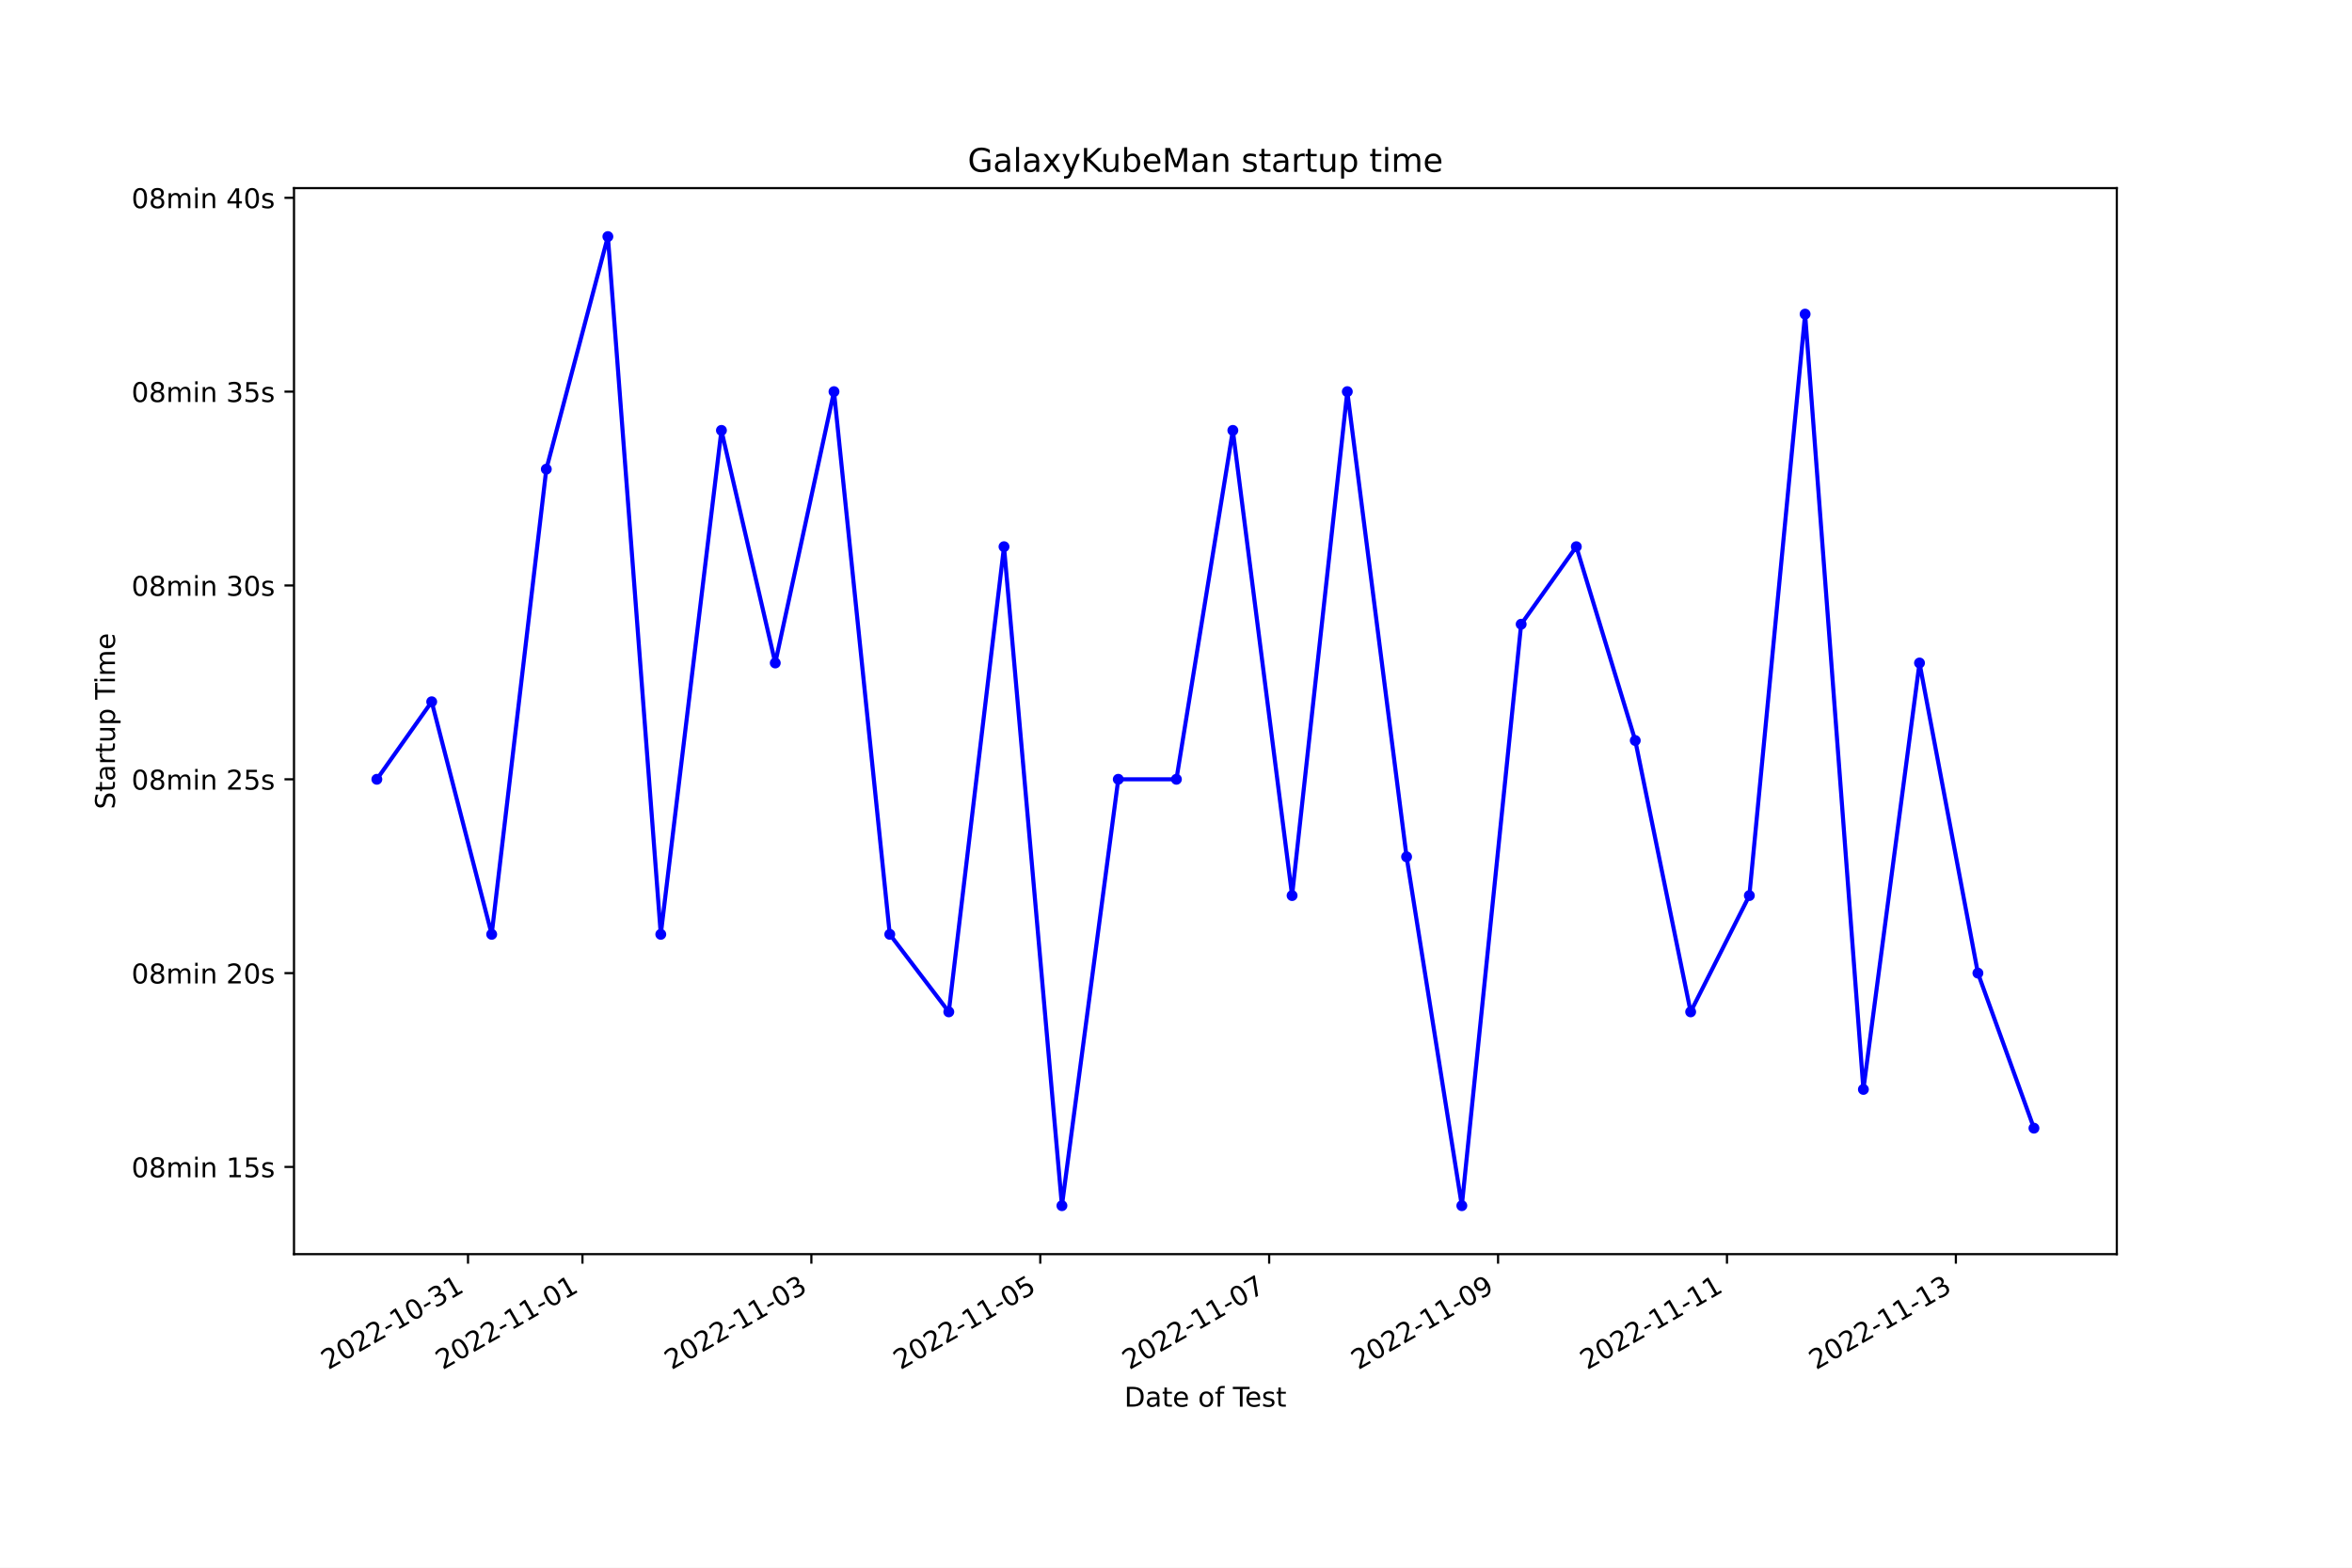
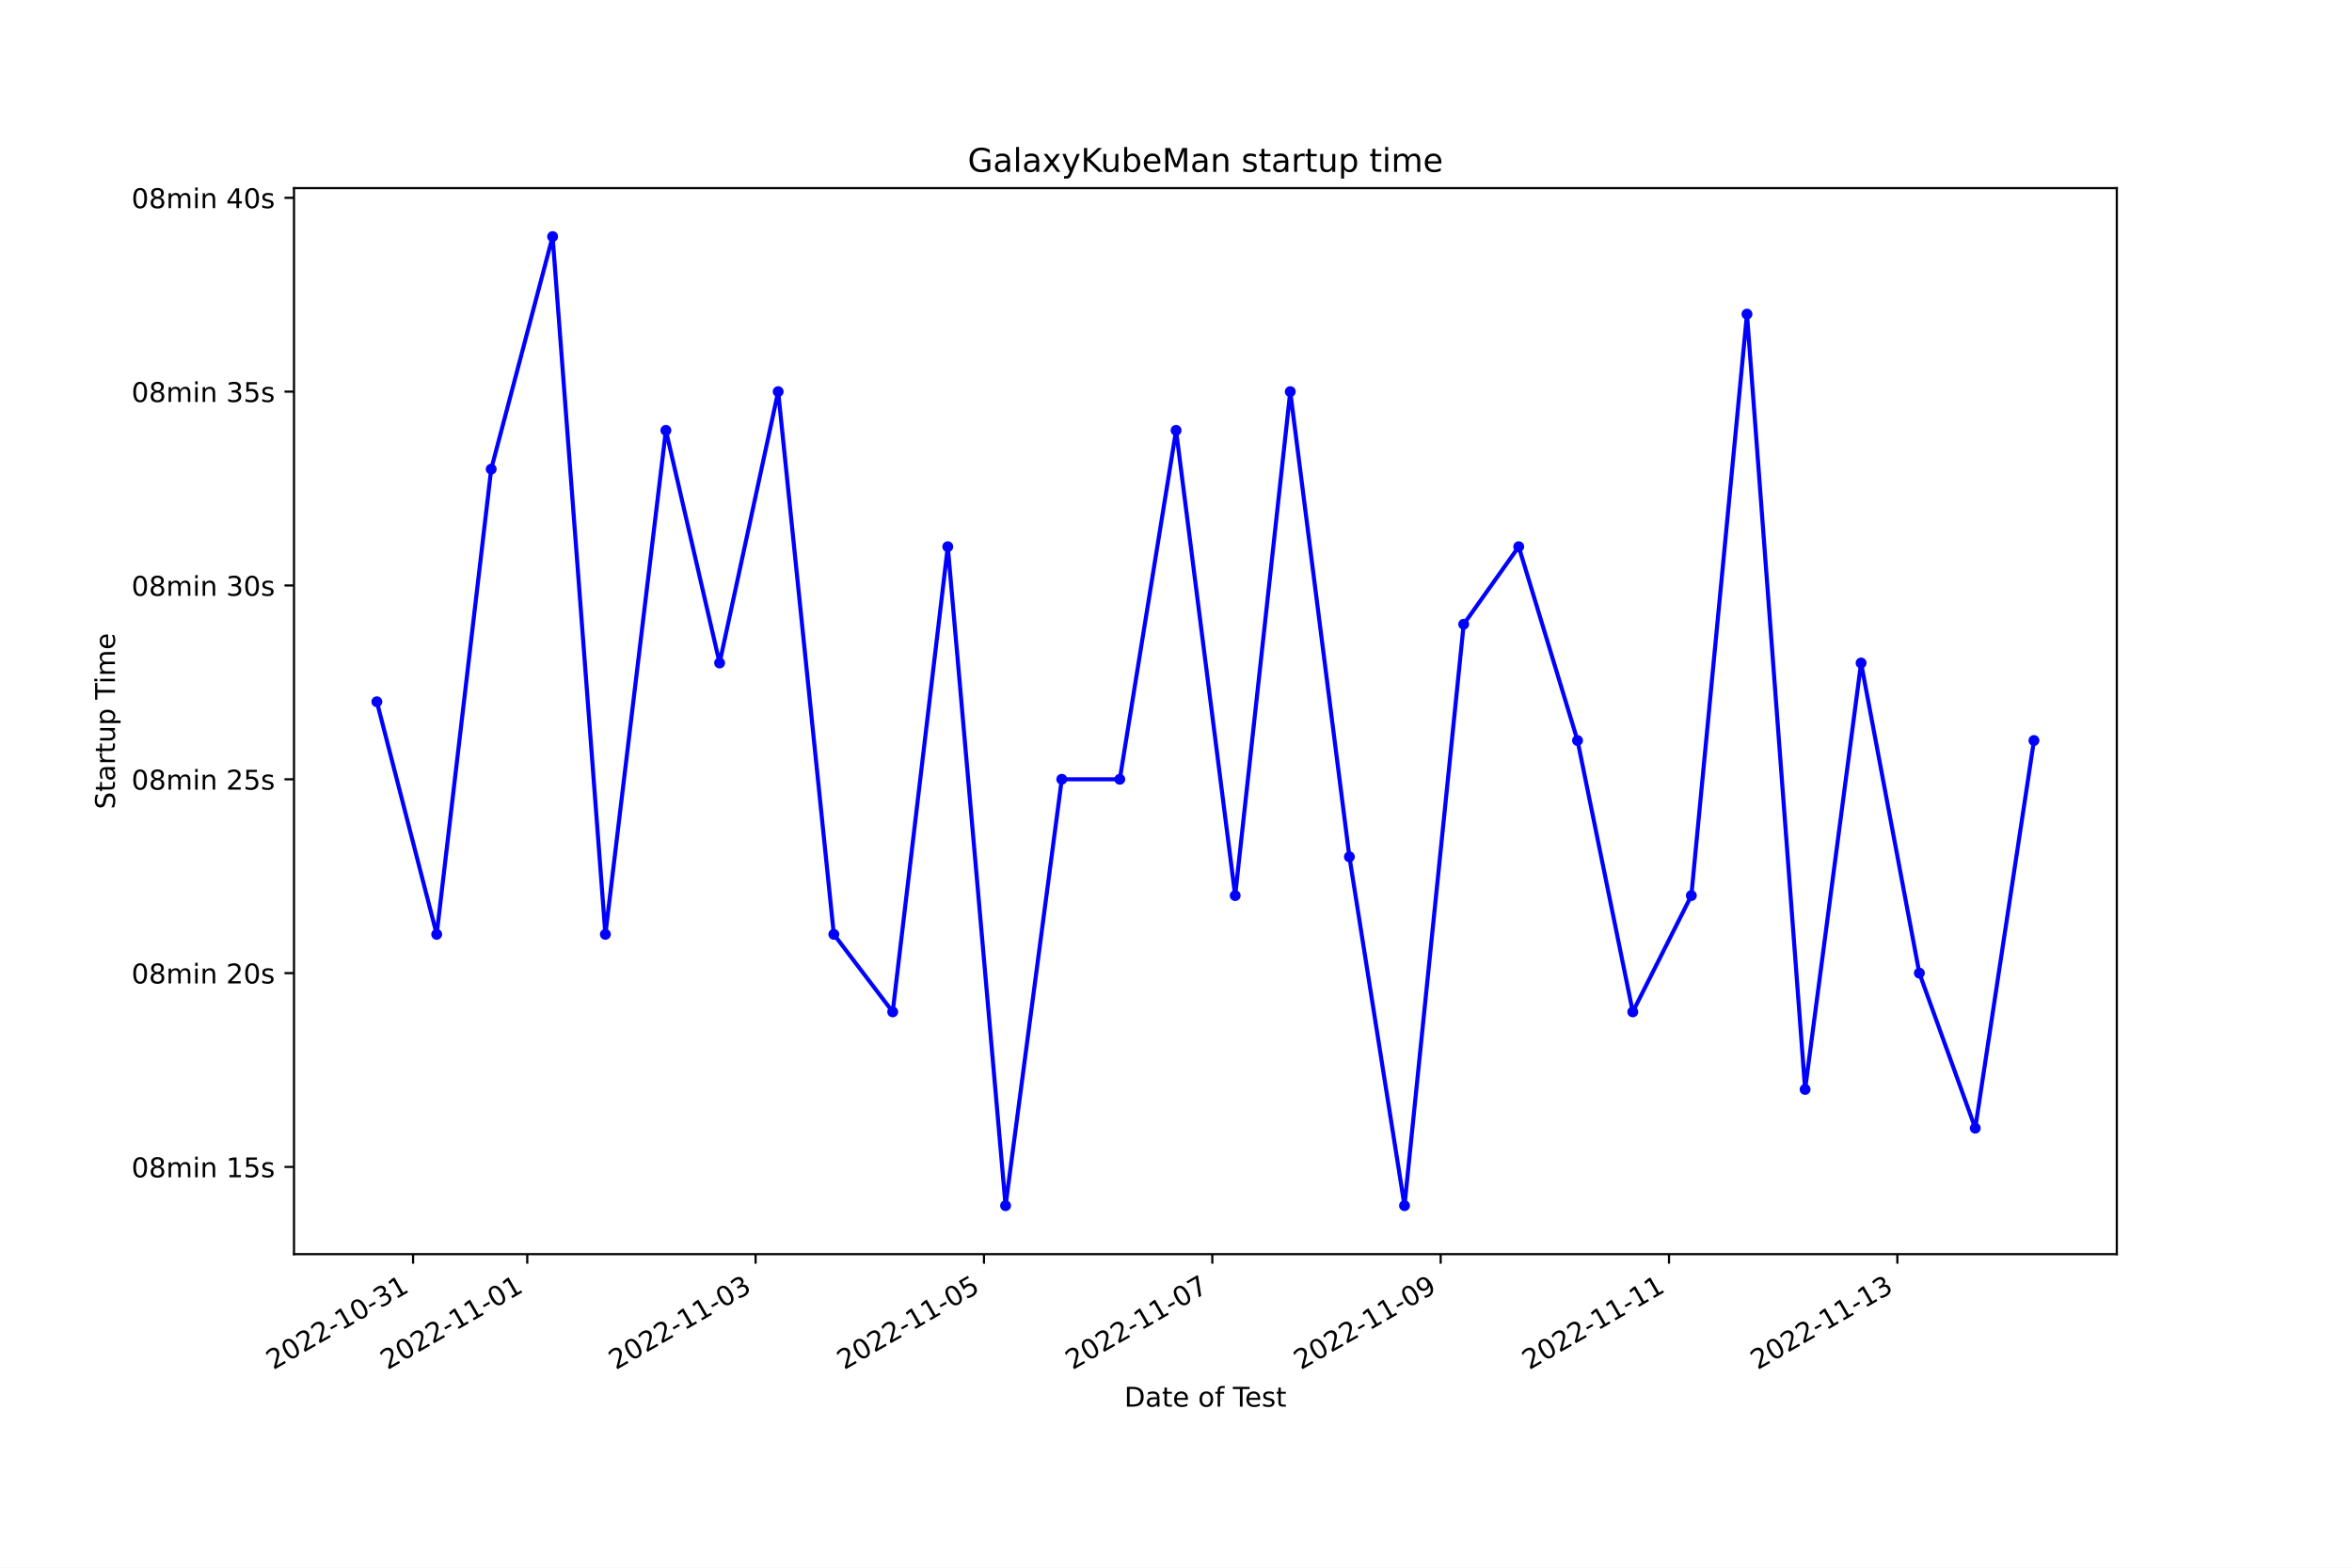
<svg xmlns="http://www.w3.org/2000/svg" xmlns:xlink="http://www.w3.org/1999/xlink" width="864pt" height="576pt" viewBox="0 0 864 576" version="1.1">
  <defs>
    <style type="text/css">*{stroke-linejoin: round; stroke-linecap: butt}</style>
  </defs>
  <g id="figure_1">
    <g id="patch_1">
      <path d="M 0 576  L 864 576  L 864 0  L 0 0  z " style="fill: #ffffff" />
    </g>
    <g id="axes_1">
      <g id="patch_2">
        <path d="M 108 460.8  L 777.6 460.8  L 777.6 69.12  L 108 69.12  z " style="fill: #ffffff" />
      </g>
      <g id="matplotlib.axis_1">
        <g id="xtick_1">
          <g id="line2d_1">
            <defs>
-               <path id="m5d633507ba" d="M 0 0  L 0 3.5  " style="stroke: #000000; stroke-width: 0.8" />
+               <path id="m8cae332df6" d="M 0 0  L 0 3.5  " style="stroke: #000000; stroke-width: 0.8" />
            </defs>
            <g>
-               <use xlink:href="#m5d633507ba" x="171.924" y="460.8" style="stroke: #000000; stroke-width: 0.8" />
+               <use xlink:href="#m8cae332df6" x="151.744" y="460.8" style="stroke: #000000; stroke-width: 0.8" />
            </g>
          </g>
          <g id="text_1">
-             <g transform="translate(120.5548 503.4383) rotate(-30) scale(0.1 -0.1)">
+             <g transform="translate(100.3743 503.4383) rotate(-30) scale(0.1 -0.1)">
              <defs>
                <path id="DejaVuSans-32" d="M 1228 531  L 3431 531  L 3431 0  L 469 0  L 469 531  Q 828 903 1448 1529  Q 2069 2156 2228 2338  Q 2531 2678 2651 2914  Q 2772 3150 2772 3378  Q 2772 3750 2511 3984  Q 2250 4219 1831 4219  Q 1534 4219 1204 4116  Q 875 4013 500 3803  L 500 4441  Q 881 4594 1212 4672  Q 1544 4750 1819 4750  Q 2544 4750 2975 4387  Q 3406 4025 3406 3419  Q 3406 3131 3298 2873  Q 3191 2616 2906 2266  Q 2828 2175 2409 1742  Q 1991 1309 1228 531  z " transform="scale(0.015625)" />
                <path id="DejaVuSans-30" d="M 2034 4250  Q 1547 4250 1301 3770  Q 1056 3291 1056 2328  Q 1056 1369 1301 889  Q 1547 409 2034 409  Q 2525 409 2770 889  Q 3016 1369 3016 2328  Q 3016 3291 2770 3770  Q 2525 4250 2034 4250  z M 2034 4750  Q 2819 4750 3233 4129  Q 3647 3509 3647 2328  Q 3647 1150 3233 529  Q 2819 -91 2034 -91  Q 1250 -91 836 529  Q 422 1150 422 2328  Q 422 3509 836 4129  Q 1250 4750 2034 4750  z " transform="scale(0.015625)" />
                <path id="DejaVuSans-2d" d="M 313 2009  L 1997 2009  L 1997 1497  L 313 1497  L 313 2009  z " transform="scale(0.015625)" />
                <path id="DejaVuSans-31" d="M 794 531  L 1825 531  L 1825 4091  L 703 3866  L 703 4441  L 1819 4666  L 2450 4666  L 2450 531  L 3481 531  L 3481 0  L 794 0  L 794 531  z " transform="scale(0.015625)" />
                <path id="DejaVuSans-33" d="M 2597 2516  Q 3050 2419 3304 2112  Q 3559 1806 3559 1356  Q 3559 666 3084 287  Q 2609 -91 1734 -91  Q 1441 -91 1130 -33  Q 819 25 488 141  L 488 750  Q 750 597 1062 519  Q 1375 441 1716 441  Q 2309 441 2620 675  Q 2931 909 2931 1356  Q 2931 1769 2642 2001  Q 2353 2234 1838 2234  L 1294 2234  L 1294 2753  L 1863 2753  Q 2328 2753 2575 2939  Q 2822 3125 2822 3475  Q 2822 3834 2567 4026  Q 2313 4219 1838 4219  Q 1578 4219 1281 4162  Q 984 4106 628 3988  L 628 4550  Q 988 4650 1302 4700  Q 1616 4750 1894 4750  Q 2613 4750 3031 4423  Q 3450 4097 3450 3541  Q 3450 3153 3228 2886  Q 3006 2619 2597 2516  z " transform="scale(0.015625)" />
              </defs>
              <use xlink:href="#DejaVuSans-32" />
              <use xlink:href="#DejaVuSans-30" x="63.623" />
              <use xlink:href="#DejaVuSans-32" x="127.246" />
              <use xlink:href="#DejaVuSans-32" x="190.869" />
              <use xlink:href="#DejaVuSans-2d" x="254.492" />
              <use xlink:href="#DejaVuSans-31" x="290.576" />
              <use xlink:href="#DejaVuSans-30" x="354.199" />
              <use xlink:href="#DejaVuSans-2d" x="417.822" />
              <use xlink:href="#DejaVuSans-33" x="453.906" />
              <use xlink:href="#DejaVuSans-31" x="517.529" />
            </g>
          </g>
        </g>
        <g id="xtick_2">
          <g id="line2d_2">
            <g>
-               <use xlink:href="#m5d633507ba" x="213.967" y="460.8" style="stroke: #000000; stroke-width: 0.8" />
+               <use xlink:href="#m8cae332df6" x="193.686" y="460.8" style="stroke: #000000; stroke-width: 0.8" />
            </g>
          </g>
          <g id="text_2">
-             <g transform="translate(162.5977 503.4383) rotate(-30) scale(0.1 -0.1)">
+             <g transform="translate(142.3164 503.4383) rotate(-30) scale(0.1 -0.1)">
              <use xlink:href="#DejaVuSans-32" />
              <use xlink:href="#DejaVuSans-30" x="63.623" />
              <use xlink:href="#DejaVuSans-32" x="127.246" />
              <use xlink:href="#DejaVuSans-32" x="190.869" />
              <use xlink:href="#DejaVuSans-2d" x="254.492" />
              <use xlink:href="#DejaVuSans-31" x="290.576" />
              <use xlink:href="#DejaVuSans-31" x="354.199" />
              <use xlink:href="#DejaVuSans-2d" x="417.822" />
              <use xlink:href="#DejaVuSans-30" x="453.906" />
              <use xlink:href="#DejaVuSans-31" x="517.529" />
            </g>
          </g>
        </g>
        <g id="xtick_3">
          <g id="line2d_3">
            <g>
-               <use xlink:href="#m5d633507ba" x="298.053" y="460.8" style="stroke: #000000; stroke-width: 0.8" />
+               <use xlink:href="#m8cae332df6" x="277.57" y="460.8" style="stroke: #000000; stroke-width: 0.8" />
            </g>
          </g>
          <g id="text_3">
-             <g transform="translate(246.6836 503.4383) rotate(-30) scale(0.1 -0.1)">
+             <g transform="translate(226.2006 503.4383) rotate(-30) scale(0.1 -0.1)">
              <use xlink:href="#DejaVuSans-32" />
              <use xlink:href="#DejaVuSans-30" x="63.623" />
              <use xlink:href="#DejaVuSans-32" x="127.246" />
              <use xlink:href="#DejaVuSans-32" x="190.869" />
              <use xlink:href="#DejaVuSans-2d" x="254.492" />
              <use xlink:href="#DejaVuSans-31" x="290.576" />
              <use xlink:href="#DejaVuSans-31" x="354.199" />
              <use xlink:href="#DejaVuSans-2d" x="417.822" />
              <use xlink:href="#DejaVuSans-30" x="453.906" />
              <use xlink:href="#DejaVuSans-33" x="517.529" />
            </g>
          </g>
        </g>
        <g id="xtick_4">
          <g id="line2d_4">
            <g>
-               <use xlink:href="#m5d633507ba" x="382.139" y="460.8" style="stroke: #000000; stroke-width: 0.8" />
+               <use xlink:href="#m8cae332df6" x="361.454" y="460.8" style="stroke: #000000; stroke-width: 0.8" />
            </g>
          </g>
          <g id="text_4">
-             <g transform="translate(330.7695 503.4383) rotate(-30) scale(0.1 -0.1)">
+             <g transform="translate(310.0847 503.4383) rotate(-30) scale(0.1 -0.1)">
              <defs>
                <path id="DejaVuSans-35" d="M 691 4666  L 3169 4666  L 3169 4134  L 1269 4134  L 1269 2991  Q 1406 3038 1543 3061  Q 1681 3084 1819 3084  Q 2600 3084 3056 2656  Q 3513 2228 3513 1497  Q 3513 744 3044 326  Q 2575 -91 1722 -91  Q 1428 -91 1123 -41  Q 819 9 494 109  L 494 744  Q 775 591 1075 516  Q 1375 441 1709 441  Q 2250 441 2565 725  Q 2881 1009 2881 1497  Q 2881 1984 2565 2268  Q 2250 2553 1709 2553  Q 1456 2553 1204 2497  Q 953 2441 691 2322  L 691 4666  z " transform="scale(0.015625)" />
              </defs>
              <use xlink:href="#DejaVuSans-32" />
              <use xlink:href="#DejaVuSans-30" x="63.623" />
              <use xlink:href="#DejaVuSans-32" x="127.246" />
              <use xlink:href="#DejaVuSans-32" x="190.869" />
              <use xlink:href="#DejaVuSans-2d" x="254.492" />
              <use xlink:href="#DejaVuSans-31" x="290.576" />
              <use xlink:href="#DejaVuSans-31" x="354.199" />
              <use xlink:href="#DejaVuSans-2d" x="417.822" />
              <use xlink:href="#DejaVuSans-30" x="453.906" />
              <use xlink:href="#DejaVuSans-35" x="517.529" />
            </g>
          </g>
        </g>
        <g id="xtick_5">
          <g id="line2d_5">
            <g>
-               <use xlink:href="#m5d633507ba" x="466.225" y="460.8" style="stroke: #000000; stroke-width: 0.8" />
+               <use xlink:href="#m8cae332df6" x="445.338" y="460.8" style="stroke: #000000; stroke-width: 0.8" />
            </g>
          </g>
          <g id="text_5">
-             <g transform="translate(414.8554 503.4383) rotate(-30) scale(0.1 -0.1)">
+             <g transform="translate(393.9689 503.4383) rotate(-30) scale(0.1 -0.1)">
              <defs>
                <path id="DejaVuSans-37" d="M 525 4666  L 3525 4666  L 3525 4397  L 1831 0  L 1172 0  L 2766 4134  L 525 4134  L 525 4666  z " transform="scale(0.015625)" />
              </defs>
              <use xlink:href="#DejaVuSans-32" />
              <use xlink:href="#DejaVuSans-30" x="63.623" />
              <use xlink:href="#DejaVuSans-32" x="127.246" />
              <use xlink:href="#DejaVuSans-32" x="190.869" />
              <use xlink:href="#DejaVuSans-2d" x="254.492" />
              <use xlink:href="#DejaVuSans-31" x="290.576" />
              <use xlink:href="#DejaVuSans-31" x="354.199" />
              <use xlink:href="#DejaVuSans-2d" x="417.822" />
              <use xlink:href="#DejaVuSans-30" x="453.906" />
              <use xlink:href="#DejaVuSans-37" x="517.529" />
            </g>
          </g>
        </g>
        <g id="xtick_6">
          <g id="line2d_6">
            <g>
-               <use xlink:href="#m5d633507ba" x="550.311" y="460.8" style="stroke: #000000; stroke-width: 0.8" />
+               <use xlink:href="#m8cae332df6" x="529.223" y="460.8" style="stroke: #000000; stroke-width: 0.8" />
            </g>
          </g>
          <g id="text_6">
-             <g transform="translate(498.9413 503.4383) rotate(-30) scale(0.1 -0.1)">
+             <g transform="translate(477.8531 503.4383) rotate(-30) scale(0.1 -0.1)">
              <defs>
                <path id="DejaVuSans-39" d="M 703 97  L 703 672  Q 941 559 1184 500  Q 1428 441 1663 441  Q 2288 441 2617 861  Q 2947 1281 2994 2138  Q 2813 1869 2534 1725  Q 2256 1581 1919 1581  Q 1219 1581 811 2004  Q 403 2428 403 3163  Q 403 3881 828 4315  Q 1253 4750 1959 4750  Q 2769 4750 3195 4129  Q 3622 3509 3622 2328  Q 3622 1225 3098 567  Q 2575 -91 1691 -91  Q 1453 -91 1209 -44  Q 966 3 703 97  z M 1959 2075  Q 2384 2075 2632 2365  Q 2881 2656 2881 3163  Q 2881 3666 2632 3958  Q 2384 4250 1959 4250  Q 1534 4250 1286 3958  Q 1038 3666 1038 3163  Q 1038 2656 1286 2365  Q 1534 2075 1959 2075  z " transform="scale(0.015625)" />
              </defs>
              <use xlink:href="#DejaVuSans-32" />
              <use xlink:href="#DejaVuSans-30" x="63.623" />
              <use xlink:href="#DejaVuSans-32" x="127.246" />
              <use xlink:href="#DejaVuSans-32" x="190.869" />
              <use xlink:href="#DejaVuSans-2d" x="254.492" />
              <use xlink:href="#DejaVuSans-31" x="290.576" />
              <use xlink:href="#DejaVuSans-31" x="354.199" />
              <use xlink:href="#DejaVuSans-2d" x="417.822" />
              <use xlink:href="#DejaVuSans-30" x="453.906" />
              <use xlink:href="#DejaVuSans-39" x="517.529" />
            </g>
          </g>
        </g>
        <g id="xtick_7">
          <g id="line2d_7">
            <g>
-               <use xlink:href="#m5d633507ba" x="634.397" y="460.8" style="stroke: #000000; stroke-width: 0.8" />
+               <use xlink:href="#m8cae332df6" x="613.107" y="460.8" style="stroke: #000000; stroke-width: 0.8" />
            </g>
          </g>
          <g id="text_7">
-             <g transform="translate(583.0271 503.4383) rotate(-30) scale(0.1 -0.1)">
+             <g transform="translate(561.7373 503.4383) rotate(-30) scale(0.1 -0.1)">
              <use xlink:href="#DejaVuSans-32" />
              <use xlink:href="#DejaVuSans-30" x="63.623" />
              <use xlink:href="#DejaVuSans-32" x="127.246" />
              <use xlink:href="#DejaVuSans-32" x="190.869" />
              <use xlink:href="#DejaVuSans-2d" x="254.492" />
              <use xlink:href="#DejaVuSans-31" x="290.576" />
              <use xlink:href="#DejaVuSans-31" x="354.199" />
              <use xlink:href="#DejaVuSans-2d" x="417.822" />
              <use xlink:href="#DejaVuSans-31" x="453.906" />
              <use xlink:href="#DejaVuSans-31" x="517.529" />
            </g>
          </g>
        </g>
        <g id="xtick_8">
          <g id="line2d_8">
            <g>
-               <use xlink:href="#m5d633507ba" x="718.482" y="460.8" style="stroke: #000000; stroke-width: 0.8" />
+               <use xlink:href="#m8cae332df6" x="696.991" y="460.8" style="stroke: #000000; stroke-width: 0.8" />
            </g>
          </g>
          <g id="text_8">
-             <g transform="translate(667.113 503.4383) rotate(-30) scale(0.1 -0.1)">
+             <g transform="translate(645.6214 503.4383) rotate(-30) scale(0.1 -0.1)">
              <use xlink:href="#DejaVuSans-32" />
              <use xlink:href="#DejaVuSans-30" x="63.623" />
              <use xlink:href="#DejaVuSans-32" x="127.246" />
              <use xlink:href="#DejaVuSans-32" x="190.869" />
              <use xlink:href="#DejaVuSans-2d" x="254.492" />
              <use xlink:href="#DejaVuSans-31" x="290.576" />
              <use xlink:href="#DejaVuSans-31" x="354.199" />
              <use xlink:href="#DejaVuSans-2d" x="417.822" />
              <use xlink:href="#DejaVuSans-31" x="453.906" />
              <use xlink:href="#DejaVuSans-33" x="517.529" />
            </g>
          </g>
        </g>
        <g id="text_9">
          <g transform="translate(413.0063 516.8378) scale(0.1 -0.1)">
            <defs>
              <path id="DejaVuSans-44" d="M 1259 4147  L 1259 519  L 2022 519  Q 2988 519 3436 956  Q 3884 1394 3884 2338  Q 3884 3275 3436 3711  Q 2988 4147 2022 4147  L 1259 4147  z M 628 4666  L 1925 4666  Q 3281 4666 3915 4102  Q 4550 3538 4550 2338  Q 4550 1131 3912 565  Q 3275 0 1925 0  L 628 0  L 628 4666  z " transform="scale(0.015625)" />
              <path id="DejaVuSans-61" d="M 2194 1759  Q 1497 1759 1228 1600  Q 959 1441 959 1056  Q 959 750 1161 570  Q 1363 391 1709 391  Q 2188 391 2477 730  Q 2766 1069 2766 1631  L 2766 1759  L 2194 1759  z M 3341 1997  L 3341 0  L 2766 0  L 2766 531  Q 2569 213 2275 61  Q 1981 -91 1556 -91  Q 1019 -91 701 211  Q 384 513 384 1019  Q 384 1609 779 1909  Q 1175 2209 1959 2209  L 2766 2209  L 2766 2266  Q 2766 2663 2505 2880  Q 2244 3097 1772 3097  Q 1472 3097 1187 3025  Q 903 2953 641 2809  L 641 3341  Q 956 3463 1253 3523  Q 1550 3584 1831 3584  Q 2591 3584 2966 3190  Q 3341 2797 3341 1997  z " transform="scale(0.015625)" />
              <path id="DejaVuSans-74" d="M 1172 4494  L 1172 3500  L 2356 3500  L 2356 3053  L 1172 3053  L 1172 1153  Q 1172 725 1289 603  Q 1406 481 1766 481  L 2356 481  L 2356 0  L 1766 0  Q 1100 0 847 248  Q 594 497 594 1153  L 594 3053  L 172 3053  L 172 3500  L 594 3500  L 594 4494  L 1172 4494  z " transform="scale(0.015625)" />
              <path id="DejaVuSans-65" d="M 3597 1894  L 3597 1613  L 953 1613  Q 991 1019 1311 708  Q 1631 397 2203 397  Q 2534 397 2845 478  Q 3156 559 3463 722  L 3463 178  Q 3153 47 2828 -22  Q 2503 -91 2169 -91  Q 1331 -91 842 396  Q 353 884 353 1716  Q 353 2575 817 3079  Q 1281 3584 2069 3584  Q 2775 3584 3186 3129  Q 3597 2675 3597 1894  z M 3022 2063  Q 3016 2534 2758 2815  Q 2500 3097 2075 3097  Q 1594 3097 1305 2825  Q 1016 2553 972 2059  L 3022 2063  z " transform="scale(0.015625)" />
              <path id="DejaVuSans-20" transform="scale(0.015625)" />
              <path id="DejaVuSans-6f" d="M 1959 3097  Q 1497 3097 1228 2736  Q 959 2375 959 1747  Q 959 1119 1226 758  Q 1494 397 1959 397  Q 2419 397 2687 759  Q 2956 1122 2956 1747  Q 2956 2369 2687 2733  Q 2419 3097 1959 3097  z M 1959 3584  Q 2709 3584 3137 3096  Q 3566 2609 3566 1747  Q 3566 888 3137 398  Q 2709 -91 1959 -91  Q 1206 -91 779 398  Q 353 888 353 1747  Q 353 2609 779 3096  Q 1206 3584 1959 3584  z " transform="scale(0.015625)" />
              <path id="DejaVuSans-66" d="M 2375 4863  L 2375 4384  L 1825 4384  Q 1516 4384 1395 4259  Q 1275 4134 1275 3809  L 1275 3500  L 2222 3500  L 2222 3053  L 1275 3053  L 1275 0  L 697 0  L 697 3053  L 147 3053  L 147 3500  L 697 3500  L 697 3744  Q 697 4328 969 4595  Q 1241 4863 1831 4863  L 2375 4863  z " transform="scale(0.015625)" />
              <path id="DejaVuSans-54" d="M -19 4666  L 3928 4666  L 3928 4134  L 2272 4134  L 2272 0  L 1638 0  L 1638 4134  L -19 4134  L -19 4666  z " transform="scale(0.015625)" />
              <path id="DejaVuSans-73" d="M 2834 3397  L 2834 2853  Q 2591 2978 2328 3040  Q 2066 3103 1784 3103  Q 1356 3103 1142 2972  Q 928 2841 928 2578  Q 928 2378 1081 2264  Q 1234 2150 1697 2047  L 1894 2003  Q 2506 1872 2764 1633  Q 3022 1394 3022 966  Q 3022 478 2636 193  Q 2250 -91 1575 -91  Q 1294 -91 989 -36  Q 684 19 347 128  L 347 722  Q 666 556 975 473  Q 1284 391 1588 391  Q 1994 391 2212 530  Q 2431 669 2431 922  Q 2431 1156 2273 1281  Q 2116 1406 1581 1522  L 1381 1569  Q 847 1681 609 1914  Q 372 2147 372 2553  Q 372 3047 722 3315  Q 1072 3584 1716 3584  Q 2034 3584 2315 3537  Q 2597 3491 2834 3397  z " transform="scale(0.015625)" />
            </defs>
            <use xlink:href="#DejaVuSans-44" />
            <use xlink:href="#DejaVuSans-61" x="77.002" />
            <use xlink:href="#DejaVuSans-74" x="138.281" />
            <use xlink:href="#DejaVuSans-65" x="177.49" />
            <use xlink:href="#DejaVuSans-20" x="239.014" />
            <use xlink:href="#DejaVuSans-6f" x="270.801" />
            <use xlink:href="#DejaVuSans-66" x="331.982" />
            <use xlink:href="#DejaVuSans-20" x="367.188" />
            <use xlink:href="#DejaVuSans-54" x="398.975" />
            <use xlink:href="#DejaVuSans-65" x="443.059" />
            <use xlink:href="#DejaVuSans-73" x="504.582" />
            <use xlink:href="#DejaVuSans-74" x="556.682" />
          </g>
        </g>
      </g>
      <g id="matplotlib.axis_2">
        <g id="ytick_1">
          <g id="line2d_9">
            <defs>
-               <path id="m2164988600" d="M 0 0  L -3.5 0  " style="stroke: #000000; stroke-width: 0.8" />
+               <path id="m1d061cfc6c" d="M 0 0  L -3.5 0  " style="stroke: #000000; stroke-width: 0.8" />
            </defs>
            <g>
-               <use xlink:href="#m2164988600" x="108" y="428.753" style="stroke: #000000; stroke-width: 0.8" />
+               <use xlink:href="#m1d061cfc6c" x="108" y="428.753" style="stroke: #000000; stroke-width: 0.8" />
            </g>
          </g>
          <g id="text_10">
            <g transform="translate(48.30625 432.5527) scale(0.1 -0.1)">
              <defs>
                <path id="DejaVuSans-38" d="M 2034 2216  Q 1584 2216 1326 1975  Q 1069 1734 1069 1313  Q 1069 891 1326 650  Q 1584 409 2034 409  Q 2484 409 2743 651  Q 3003 894 3003 1313  Q 3003 1734 2745 1975  Q 2488 2216 2034 2216  z M 1403 2484  Q 997 2584 770 2862  Q 544 3141 544 3541  Q 544 4100 942 4425  Q 1341 4750 2034 4750  Q 2731 4750 3128 4425  Q 3525 4100 3525 3541  Q 3525 3141 3298 2862  Q 3072 2584 2669 2484  Q 3125 2378 3379 2068  Q 3634 1759 3634 1313  Q 3634 634 3220 271  Q 2806 -91 2034 -91  Q 1263 -91 848 271  Q 434 634 434 1313  Q 434 1759 690 2068  Q 947 2378 1403 2484  z M 1172 3481  Q 1172 3119 1398 2916  Q 1625 2713 2034 2713  Q 2441 2713 2670 2916  Q 2900 3119 2900 3481  Q 2900 3844 2670 4047  Q 2441 4250 2034 4250  Q 1625 4250 1398 4047  Q 1172 3844 1172 3481  z " transform="scale(0.015625)" />
                <path id="DejaVuSans-6d" d="M 3328 2828  Q 3544 3216 3844 3400  Q 4144 3584 4550 3584  Q 5097 3584 5394 3201  Q 5691 2819 5691 2113  L 5691 0  L 5113 0  L 5113 2094  Q 5113 2597 4934 2840  Q 4756 3084 4391 3084  Q 3944 3084 3684 2787  Q 3425 2491 3425 1978  L 3425 0  L 2847 0  L 2847 2094  Q 2847 2600 2669 2842  Q 2491 3084 2119 3084  Q 1678 3084 1418 2786  Q 1159 2488 1159 1978  L 1159 0  L 581 0  L 581 3500  L 1159 3500  L 1159 2956  Q 1356 3278 1631 3431  Q 1906 3584 2284 3584  Q 2666 3584 2933 3390  Q 3200 3197 3328 2828  z " transform="scale(0.015625)" />
                <path id="DejaVuSans-69" d="M 603 3500  L 1178 3500  L 1178 0  L 603 0  L 603 3500  z M 603 4863  L 1178 4863  L 1178 4134  L 603 4134  L 603 4863  z " transform="scale(0.015625)" />
                <path id="DejaVuSans-6e" d="M 3513 2113  L 3513 0  L 2938 0  L 2938 2094  Q 2938 2591 2744 2837  Q 2550 3084 2163 3084  Q 1697 3084 1428 2787  Q 1159 2491 1159 1978  L 1159 0  L 581 0  L 581 3500  L 1159 3500  L 1159 2956  Q 1366 3272 1645 3428  Q 1925 3584 2291 3584  Q 2894 3584 3203 3211  Q 3513 2838 3513 2113  z " transform="scale(0.015625)" />
              </defs>
              <use xlink:href="#DejaVuSans-30" />
              <use xlink:href="#DejaVuSans-38" x="63.623" />
              <use xlink:href="#DejaVuSans-6d" x="127.246" />
              <use xlink:href="#DejaVuSans-69" x="224.658" />
              <use xlink:href="#DejaVuSans-6e" x="252.441" />
              <use xlink:href="#DejaVuSans-20" x="315.82" />
              <use xlink:href="#DejaVuSans-31" x="347.607" />
              <use xlink:href="#DejaVuSans-35" x="411.23" />
              <use xlink:href="#DejaVuSans-73" x="474.854" />
            </g>
          </g>
        </g>
        <g id="ytick_2">
          <g id="line2d_10">
            <g>
-               <use xlink:href="#m2164988600" x="108" y="357.539" style="stroke: #000000; stroke-width: 0.8" />
+               <use xlink:href="#m1d061cfc6c" x="108" y="357.539" style="stroke: #000000; stroke-width: 0.8" />
            </g>
          </g>
          <g id="text_11">
            <g transform="translate(48.30625 361.3381) scale(0.1 -0.1)">
              <use xlink:href="#DejaVuSans-30" />
              <use xlink:href="#DejaVuSans-38" x="63.623" />
              <use xlink:href="#DejaVuSans-6d" x="127.246" />
              <use xlink:href="#DejaVuSans-69" x="224.658" />
              <use xlink:href="#DejaVuSans-6e" x="252.441" />
              <use xlink:href="#DejaVuSans-20" x="315.82" />
              <use xlink:href="#DejaVuSans-32" x="347.607" />
              <use xlink:href="#DejaVuSans-30" x="411.23" />
              <use xlink:href="#DejaVuSans-73" x="474.854" />
            </g>
          </g>
        </g>
        <g id="ytick_3">
          <g id="line2d_11">
            <g>
-               <use xlink:href="#m2164988600" x="108" y="286.324" style="stroke: #000000; stroke-width: 0.8" />
+               <use xlink:href="#m1d061cfc6c" x="108" y="286.324" style="stroke: #000000; stroke-width: 0.8" />
            </g>
          </g>
          <g id="text_12">
            <g transform="translate(48.30625 290.1236) scale(0.1 -0.1)">
              <use xlink:href="#DejaVuSans-30" />
              <use xlink:href="#DejaVuSans-38" x="63.623" />
              <use xlink:href="#DejaVuSans-6d" x="127.246" />
              <use xlink:href="#DejaVuSans-69" x="224.658" />
              <use xlink:href="#DejaVuSans-6e" x="252.441" />
              <use xlink:href="#DejaVuSans-20" x="315.82" />
              <use xlink:href="#DejaVuSans-32" x="347.607" />
              <use xlink:href="#DejaVuSans-35" x="411.23" />
              <use xlink:href="#DejaVuSans-73" x="474.854" />
            </g>
          </g>
        </g>
        <g id="ytick_4">
          <g id="line2d_12">
            <g>
-               <use xlink:href="#m2164988600" x="108" y="215.11" style="stroke: #000000; stroke-width: 0.8" />
+               <use xlink:href="#m1d061cfc6c" x="108" y="215.11" style="stroke: #000000; stroke-width: 0.8" />
            </g>
          </g>
          <g id="text_13">
            <g transform="translate(48.30625 218.909) scale(0.1 -0.1)">
              <use xlink:href="#DejaVuSans-30" />
              <use xlink:href="#DejaVuSans-38" x="63.623" />
              <use xlink:href="#DejaVuSans-6d" x="127.246" />
              <use xlink:href="#DejaVuSans-69" x="224.658" />
              <use xlink:href="#DejaVuSans-6e" x="252.441" />
              <use xlink:href="#DejaVuSans-20" x="315.82" />
              <use xlink:href="#DejaVuSans-33" x="347.607" />
              <use xlink:href="#DejaVuSans-30" x="411.23" />
              <use xlink:href="#DejaVuSans-73" x="474.854" />
            </g>
          </g>
        </g>
        <g id="ytick_5">
          <g id="line2d_13">
            <g>
-               <use xlink:href="#m2164988600" x="108" y="143.895" style="stroke: #000000; stroke-width: 0.8" />
+               <use xlink:href="#m1d061cfc6c" x="108" y="143.895" style="stroke: #000000; stroke-width: 0.8" />
            </g>
          </g>
          <g id="text_14">
            <g transform="translate(48.30625 147.6945) scale(0.1 -0.1)">
              <use xlink:href="#DejaVuSans-30" />
              <use xlink:href="#DejaVuSans-38" x="63.623" />
              <use xlink:href="#DejaVuSans-6d" x="127.246" />
              <use xlink:href="#DejaVuSans-69" x="224.658" />
              <use xlink:href="#DejaVuSans-6e" x="252.441" />
              <use xlink:href="#DejaVuSans-20" x="315.82" />
              <use xlink:href="#DejaVuSans-33" x="347.607" />
              <use xlink:href="#DejaVuSans-35" x="411.23" />
              <use xlink:href="#DejaVuSans-73" x="474.854" />
            </g>
          </g>
        </g>
        <g id="ytick_6">
          <g id="line2d_14">
            <g>
-               <use xlink:href="#m2164988600" x="108" y="72.681" style="stroke: #000000; stroke-width: 0.8" />
+               <use xlink:href="#m1d061cfc6c" x="108" y="72.681" style="stroke: #000000; stroke-width: 0.8" />
            </g>
          </g>
          <g id="text_15">
            <g transform="translate(48.30625 76.47995) scale(0.1 -0.1)">
              <defs>
                <path id="DejaVuSans-34" d="M 2419 4116  L 825 1625  L 2419 1625  L 2419 4116  z M 2253 4666  L 3047 4666  L 3047 1625  L 3713 1625  L 3713 1100  L 3047 1100  L 3047 0  L 2419 0  L 2419 1100  L 313 1100  L 313 1709  L 2253 4666  z " transform="scale(0.015625)" />
              </defs>
              <use xlink:href="#DejaVuSans-30" />
              <use xlink:href="#DejaVuSans-38" x="63.623" />
              <use xlink:href="#DejaVuSans-6d" x="127.246" />
              <use xlink:href="#DejaVuSans-69" x="224.658" />
              <use xlink:href="#DejaVuSans-6e" x="252.441" />
              <use xlink:href="#DejaVuSans-20" x="315.82" />
              <use xlink:href="#DejaVuSans-34" x="347.607" />
              <use xlink:href="#DejaVuSans-30" x="411.23" />
              <use xlink:href="#DejaVuSans-73" x="474.854" />
            </g>
          </g>
        </g>
        <g id="text_16">
          <g transform="translate(42.22656 297.3397) rotate(-90) scale(0.1 -0.1)">
            <defs>
              <path id="DejaVuSans-53" d="M 3425 4513  L 3425 3897  Q 3066 4069 2747 4153  Q 2428 4238 2131 4238  Q 1616 4238 1336 4038  Q 1056 3838 1056 3469  Q 1056 3159 1242 3001  Q 1428 2844 1947 2747  L 2328 2669  Q 3034 2534 3370 2195  Q 3706 1856 3706 1288  Q 3706 609 3251 259  Q 2797 -91 1919 -91  Q 1588 -91 1214 -16  Q 841 59 441 206  L 441 856  Q 825 641 1194 531  Q 1563 422 1919 422  Q 2459 422 2753 634  Q 3047 847 3047 1241  Q 3047 1584 2836 1778  Q 2625 1972 2144 2069  L 1759 2144  Q 1053 2284 737 2584  Q 422 2884 422 3419  Q 422 4038 858 4394  Q 1294 4750 2059 4750  Q 2388 4750 2728 4690  Q 3069 4631 3425 4513  z " transform="scale(0.015625)" />
              <path id="DejaVuSans-72" d="M 2631 2963  Q 2534 3019 2420 3045  Q 2306 3072 2169 3072  Q 1681 3072 1420 2755  Q 1159 2438 1159 1844  L 1159 0  L 581 0  L 581 3500  L 1159 3500  L 1159 2956  Q 1341 3275 1631 3429  Q 1922 3584 2338 3584  Q 2397 3584 2469 3576  Q 2541 3569 2628 3553  L 2631 2963  z " transform="scale(0.015625)" />
              <path id="DejaVuSans-75" d="M 544 1381  L 544 3500  L 1119 3500  L 1119 1403  Q 1119 906 1312 657  Q 1506 409 1894 409  Q 2359 409 2629 706  Q 2900 1003 2900 1516  L 2900 3500  L 3475 3500  L 3475 0  L 2900 0  L 2900 538  Q 2691 219 2414 64  Q 2138 -91 1772 -91  Q 1169 -91 856 284  Q 544 659 544 1381  z M 1991 3584  L 1991 3584  z " transform="scale(0.015625)" />
              <path id="DejaVuSans-70" d="M 1159 525  L 1159 -1331  L 581 -1331  L 581 3500  L 1159 3500  L 1159 2969  Q 1341 3281 1617 3432  Q 1894 3584 2278 3584  Q 2916 3584 3314 3078  Q 3713 2572 3713 1747  Q 3713 922 3314 415  Q 2916 -91 2278 -91  Q 1894 -91 1617 61  Q 1341 213 1159 525  z M 3116 1747  Q 3116 2381 2855 2742  Q 2594 3103 2138 3103  Q 1681 3103 1420 2742  Q 1159 2381 1159 1747  Q 1159 1113 1420 752  Q 1681 391 2138 391  Q 2594 391 2855 752  Q 3116 1113 3116 1747  z " transform="scale(0.015625)" />
            </defs>
            <use xlink:href="#DejaVuSans-53" />
            <use xlink:href="#DejaVuSans-74" x="63.477" />
            <use xlink:href="#DejaVuSans-61" x="102.686" />
            <use xlink:href="#DejaVuSans-72" x="163.965" />
            <use xlink:href="#DejaVuSans-74" x="205.078" />
            <use xlink:href="#DejaVuSans-75" x="244.287" />
            <use xlink:href="#DejaVuSans-70" x="307.666" />
            <use xlink:href="#DejaVuSans-20" x="371.143" />
            <use xlink:href="#DejaVuSans-54" x="402.93" />
            <use xlink:href="#DejaVuSans-69" x="460.889" />
            <use xlink:href="#DejaVuSans-6d" x="488.672" />
            <use xlink:href="#DejaVuSans-65" x="586.084" />
          </g>
        </g>
      </g>
      <g id="line2d_15">
-         <path d="M 747.164 414.511  L 726.579 357.539  L 705.126 243.596  L 684.513 400.268  L 663.102 115.409  L 642.619 329.053  L 621.057 371.782  L 600.709 272.081  L 579.058 200.867  L 558.793 229.353  L 536.999 442.996  L 516.704 314.81  L 494.928 143.895  L 474.646 329.053  L 452.882 158.138  L 432.154 286.324  L 410.795 286.324  L 390.095 442.996  L 368.82 200.867  L 348.537 371.782  L 326.856 343.296  L 306.363 143.895  L 284.792 243.596  L 265.014 158.138  L 242.737 343.296  L 223.302 86.924  L 200.687 172.381  L 180.621 343.296  L 158.585 257.839  L 138.436 286.324  " clip-path="url(#p7e84ea3628)" style="fill: none; stroke: #0000ff; stroke-width: 1.5; stroke-linecap: square" />
+         <path d="M 747.164 272.081  L 725.603 414.511  L 705.068 357.539  L 683.667 243.596  L 663.103 400.268  L 641.743 115.409  L 621.309 329.053  L 599.799 371.782  L 579.5 272.081  L 557.901 200.867  L 537.685 229.353  L 515.942 442.996  L 495.697 314.81  L 473.973 143.895  L 453.739 329.053  L 432.027 158.138  L 411.349 286.324  L 390.042 286.324  L 369.391 442.996  L 348.167 200.867  L 327.933 371.782  L 306.304 343.296  L 285.86 143.895  L 264.341 243.596  L 244.61 158.138  L 222.387 343.296  L 202.998 86.924  L 180.438 172.381  L 160.42 343.296  L 138.436 257.839  " clip-path="url(#p10bcf23b23)" style="fill: none; stroke: #0000ff; stroke-width: 1.5; stroke-linecap: square" />
        <defs>
-           <path id="mc86305dcb4" d="M 0 1.5  C 0.398 1.5 0.779 1.342 1.061 1.061  C 1.342 0.779 1.5 0.398 1.5 0  C 1.5 -0.398 1.342 -0.779 1.061 -1.061  C 0.779 -1.342 0.398 -1.5 0 -1.5  C -0.398 -1.5 -0.779 -1.342 -1.061 -1.061  C -1.342 -0.779 -1.5 -0.398 -1.5 0  C -1.5 0.398 -1.342 0.779 -1.061 1.061  C -0.779 1.342 -0.398 1.5 0 1.5  z " style="stroke: #0000ff" />
+           <path id="m05d76028e7" d="M 0 1.5  C 0.398 1.5 0.779 1.342 1.061 1.061  C 1.342 0.779 1.5 0.398 1.5 0  C 1.5 -0.398 1.342 -0.779 1.061 -1.061  C 0.779 -1.342 0.398 -1.5 0 -1.5  C -0.398 -1.5 -0.779 -1.342 -1.061 -1.061  C -1.342 -0.779 -1.5 -0.398 -1.5 0  C -1.5 0.398 -1.342 0.779 -1.061 1.061  C -0.779 1.342 -0.398 1.5 0 1.5  z " style="stroke: #0000ff" />
        </defs>
-         <g clip-path="url(#p7e84ea3628)">
-           <use xlink:href="#mc86305dcb4" x="747.164" y="414.511" style="fill: #0000ff; stroke: #0000ff" />
-           <use xlink:href="#mc86305dcb4" x="726.579" y="357.539" style="fill: #0000ff; stroke: #0000ff" />
-           <use xlink:href="#mc86305dcb4" x="705.126" y="243.596" style="fill: #0000ff; stroke: #0000ff" />
-           <use xlink:href="#mc86305dcb4" x="684.513" y="400.268" style="fill: #0000ff; stroke: #0000ff" />
-           <use xlink:href="#mc86305dcb4" x="663.102" y="115.409" style="fill: #0000ff; stroke: #0000ff" />
-           <use xlink:href="#mc86305dcb4" x="642.619" y="329.053" style="fill: #0000ff; stroke: #0000ff" />
-           <use xlink:href="#mc86305dcb4" x="621.057" y="371.782" style="fill: #0000ff; stroke: #0000ff" />
-           <use xlink:href="#mc86305dcb4" x="600.709" y="272.081" style="fill: #0000ff; stroke: #0000ff" />
-           <use xlink:href="#mc86305dcb4" x="579.058" y="200.867" style="fill: #0000ff; stroke: #0000ff" />
-           <use xlink:href="#mc86305dcb4" x="558.793" y="229.353" style="fill: #0000ff; stroke: #0000ff" />
-           <use xlink:href="#mc86305dcb4" x="536.999" y="442.996" style="fill: #0000ff; stroke: #0000ff" />
-           <use xlink:href="#mc86305dcb4" x="516.704" y="314.81" style="fill: #0000ff; stroke: #0000ff" />
-           <use xlink:href="#mc86305dcb4" x="494.928" y="143.895" style="fill: #0000ff; stroke: #0000ff" />
-           <use xlink:href="#mc86305dcb4" x="474.646" y="329.053" style="fill: #0000ff; stroke: #0000ff" />
-           <use xlink:href="#mc86305dcb4" x="452.882" y="158.138" style="fill: #0000ff; stroke: #0000ff" />
-           <use xlink:href="#mc86305dcb4" x="432.154" y="286.324" style="fill: #0000ff; stroke: #0000ff" />
-           <use xlink:href="#mc86305dcb4" x="410.795" y="286.324" style="fill: #0000ff; stroke: #0000ff" />
-           <use xlink:href="#mc86305dcb4" x="390.095" y="442.996" style="fill: #0000ff; stroke: #0000ff" />
-           <use xlink:href="#mc86305dcb4" x="368.82" y="200.867" style="fill: #0000ff; stroke: #0000ff" />
-           <use xlink:href="#mc86305dcb4" x="348.537" y="371.782" style="fill: #0000ff; stroke: #0000ff" />
-           <use xlink:href="#mc86305dcb4" x="326.856" y="343.296" style="fill: #0000ff; stroke: #0000ff" />
-           <use xlink:href="#mc86305dcb4" x="306.363" y="143.895" style="fill: #0000ff; stroke: #0000ff" />
-           <use xlink:href="#mc86305dcb4" x="284.792" y="243.596" style="fill: #0000ff; stroke: #0000ff" />
-           <use xlink:href="#mc86305dcb4" x="265.014" y="158.138" style="fill: #0000ff; stroke: #0000ff" />
-           <use xlink:href="#mc86305dcb4" x="242.737" y="343.296" style="fill: #0000ff; stroke: #0000ff" />
-           <use xlink:href="#mc86305dcb4" x="223.302" y="86.924" style="fill: #0000ff; stroke: #0000ff" />
-           <use xlink:href="#mc86305dcb4" x="200.687" y="172.381" style="fill: #0000ff; stroke: #0000ff" />
-           <use xlink:href="#mc86305dcb4" x="180.621" y="343.296" style="fill: #0000ff; stroke: #0000ff" />
-           <use xlink:href="#mc86305dcb4" x="158.585" y="257.839" style="fill: #0000ff; stroke: #0000ff" />
-           <use xlink:href="#mc86305dcb4" x="138.436" y="286.324" style="fill: #0000ff; stroke: #0000ff" />
+         <g clip-path="url(#p10bcf23b23)">
+           <use xlink:href="#m05d76028e7" x="747.164" y="272.081" style="fill: #0000ff; stroke: #0000ff" />
+           <use xlink:href="#m05d76028e7" x="725.603" y="414.511" style="fill: #0000ff; stroke: #0000ff" />
+           <use xlink:href="#m05d76028e7" x="705.068" y="357.539" style="fill: #0000ff; stroke: #0000ff" />
+           <use xlink:href="#m05d76028e7" x="683.667" y="243.596" style="fill: #0000ff; stroke: #0000ff" />
+           <use xlink:href="#m05d76028e7" x="663.103" y="400.268" style="fill: #0000ff; stroke: #0000ff" />
+           <use xlink:href="#m05d76028e7" x="641.743" y="115.409" style="fill: #0000ff; stroke: #0000ff" />
+           <use xlink:href="#m05d76028e7" x="621.309" y="329.053" style="fill: #0000ff; stroke: #0000ff" />
+           <use xlink:href="#m05d76028e7" x="599.799" y="371.782" style="fill: #0000ff; stroke: #0000ff" />
+           <use xlink:href="#m05d76028e7" x="579.5" y="272.081" style="fill: #0000ff; stroke: #0000ff" />
+           <use xlink:href="#m05d76028e7" x="557.901" y="200.867" style="fill: #0000ff; stroke: #0000ff" />
+           <use xlink:href="#m05d76028e7" x="537.685" y="229.353" style="fill: #0000ff; stroke: #0000ff" />
+           <use xlink:href="#m05d76028e7" x="515.942" y="442.996" style="fill: #0000ff; stroke: #0000ff" />
+           <use xlink:href="#m05d76028e7" x="495.697" y="314.81" style="fill: #0000ff; stroke: #0000ff" />
+           <use xlink:href="#m05d76028e7" x="473.973" y="143.895" style="fill: #0000ff; stroke: #0000ff" />
+           <use xlink:href="#m05d76028e7" x="453.739" y="329.053" style="fill: #0000ff; stroke: #0000ff" />
+           <use xlink:href="#m05d76028e7" x="432.027" y="158.138" style="fill: #0000ff; stroke: #0000ff" />
+           <use xlink:href="#m05d76028e7" x="411.349" y="286.324" style="fill: #0000ff; stroke: #0000ff" />
+           <use xlink:href="#m05d76028e7" x="390.042" y="286.324" style="fill: #0000ff; stroke: #0000ff" />
+           <use xlink:href="#m05d76028e7" x="369.391" y="442.996" style="fill: #0000ff; stroke: #0000ff" />
+           <use xlink:href="#m05d76028e7" x="348.167" y="200.867" style="fill: #0000ff; stroke: #0000ff" />
+           <use xlink:href="#m05d76028e7" x="327.933" y="371.782" style="fill: #0000ff; stroke: #0000ff" />
+           <use xlink:href="#m05d76028e7" x="306.304" y="343.296" style="fill: #0000ff; stroke: #0000ff" />
+           <use xlink:href="#m05d76028e7" x="285.86" y="143.895" style="fill: #0000ff; stroke: #0000ff" />
+           <use xlink:href="#m05d76028e7" x="264.341" y="243.596" style="fill: #0000ff; stroke: #0000ff" />
+           <use xlink:href="#m05d76028e7" x="244.61" y="158.138" style="fill: #0000ff; stroke: #0000ff" />
+           <use xlink:href="#m05d76028e7" x="222.387" y="343.296" style="fill: #0000ff; stroke: #0000ff" />
+           <use xlink:href="#m05d76028e7" x="202.998" y="86.924" style="fill: #0000ff; stroke: #0000ff" />
+           <use xlink:href="#m05d76028e7" x="180.438" y="172.381" style="fill: #0000ff; stroke: #0000ff" />
+           <use xlink:href="#m05d76028e7" x="160.42" y="343.296" style="fill: #0000ff; stroke: #0000ff" />
+           <use xlink:href="#m05d76028e7" x="138.436" y="257.839" style="fill: #0000ff; stroke: #0000ff" />
        </g>
      </g>
      <g id="patch_3">
        <path d="M 108 460.8  L 108 69.12  " style="fill: none; stroke: #000000; stroke-width: 0.8; stroke-linejoin: miter; stroke-linecap: square" />
      </g>
      <g id="patch_4">
        <path d="M 777.6 460.8  L 777.6 69.12  " style="fill: none; stroke: #000000; stroke-width: 0.8; stroke-linejoin: miter; stroke-linecap: square" />
      </g>
      <g id="patch_5">
        <path d="M 108 460.8  L 777.6 460.8  " style="fill: none; stroke: #000000; stroke-width: 0.8; stroke-linejoin: miter; stroke-linecap: square" />
      </g>
      <g id="patch_6">
        <path d="M 108 69.12  L 777.6 69.12  " style="fill: none; stroke: #000000; stroke-width: 0.8; stroke-linejoin: miter; stroke-linecap: square" />
      </g>
      <g id="text_17">
        <g transform="translate(355.4794 63.12) scale(0.12 -0.12)">
          <defs>
            <path id="DejaVuSans-47" d="M 3809 666  L 3809 1919  L 2778 1919  L 2778 2438  L 4434 2438  L 4434 434  Q 4069 175 3628 42  Q 3188 -91 2688 -91  Q 1594 -91 976 548  Q 359 1188 359 2328  Q 359 3472 976 4111  Q 1594 4750 2688 4750  Q 3144 4750 3555 4637  Q 3966 4525 4313 4306  L 4313 3634  Q 3963 3931 3569 4081  Q 3175 4231 2741 4231  Q 1884 4231 1454 3753  Q 1025 3275 1025 2328  Q 1025 1384 1454 906  Q 1884 428 2741 428  Q 3075 428 3337 486  Q 3600 544 3809 666  z " transform="scale(0.015625)" />
            <path id="DejaVuSans-6c" d="M 603 4863  L 1178 4863  L 1178 0  L 603 0  L 603 4863  z " transform="scale(0.015625)" />
            <path id="DejaVuSans-78" d="M 3513 3500  L 2247 1797  L 3578 0  L 2900 0  L 1881 1375  L 863 0  L 184 0  L 1544 1831  L 300 3500  L 978 3500  L 1906 2253  L 2834 3500  L 3513 3500  z " transform="scale(0.015625)" />
            <path id="DejaVuSans-79" d="M 2059 -325  Q 1816 -950 1584 -1140  Q 1353 -1331 966 -1331  L 506 -1331  L 506 -850  L 844 -850  Q 1081 -850 1212 -737  Q 1344 -625 1503 -206  L 1606 56  L 191 3500  L 800 3500  L 1894 763  L 2988 3500  L 3597 3500  L 2059 -325  z " transform="scale(0.015625)" />
            <path id="DejaVuSans-4b" d="M 628 4666  L 1259 4666  L 1259 2694  L 3353 4666  L 4166 4666  L 1850 2491  L 4331 0  L 3500 0  L 1259 2247  L 1259 0  L 628 0  L 628 4666  z " transform="scale(0.015625)" />
            <path id="DejaVuSans-62" d="M 3116 1747  Q 3116 2381 2855 2742  Q 2594 3103 2138 3103  Q 1681 3103 1420 2742  Q 1159 2381 1159 1747  Q 1159 1113 1420 752  Q 1681 391 2138 391  Q 2594 391 2855 752  Q 3116 1113 3116 1747  z M 1159 2969  Q 1341 3281 1617 3432  Q 1894 3584 2278 3584  Q 2916 3584 3314 3078  Q 3713 2572 3713 1747  Q 3713 922 3314 415  Q 2916 -91 2278 -91  Q 1894 -91 1617 61  Q 1341 213 1159 525  L 1159 0  L 581 0  L 581 4863  L 1159 4863  L 1159 2969  z " transform="scale(0.015625)" />
            <path id="DejaVuSans-4d" d="M 628 4666  L 1569 4666  L 2759 1491  L 3956 4666  L 4897 4666  L 4897 0  L 4281 0  L 4281 4097  L 3078 897  L 2444 897  L 1241 4097  L 1241 0  L 628 0  L 628 4666  z " transform="scale(0.015625)" />
          </defs>
          <use xlink:href="#DejaVuSans-47" />
          <use xlink:href="#DejaVuSans-61" x="77.49" />
          <use xlink:href="#DejaVuSans-6c" x="138.77" />
          <use xlink:href="#DejaVuSans-61" x="166.553" />
          <use xlink:href="#DejaVuSans-78" x="227.832" />
          <use xlink:href="#DejaVuSans-79" x="287.012" />
          <use xlink:href="#DejaVuSans-4b" x="346.191" />
          <use xlink:href="#DejaVuSans-75" x="406.768" />
          <use xlink:href="#DejaVuSans-62" x="470.146" />
          <use xlink:href="#DejaVuSans-65" x="533.623" />
          <use xlink:href="#DejaVuSans-4d" x="595.146" />
          <use xlink:href="#DejaVuSans-61" x="681.426" />
          <use xlink:href="#DejaVuSans-6e" x="742.705" />
          <use xlink:href="#DejaVuSans-20" x="806.084" />
          <use xlink:href="#DejaVuSans-73" x="837.871" />
          <use xlink:href="#DejaVuSans-74" x="889.971" />
          <use xlink:href="#DejaVuSans-61" x="929.18" />
          <use xlink:href="#DejaVuSans-72" x="990.459" />
          <use xlink:href="#DejaVuSans-74" x="1031.572" />
          <use xlink:href="#DejaVuSans-75" x="1070.781" />
          <use xlink:href="#DejaVuSans-70" x="1134.16" />
          <use xlink:href="#DejaVuSans-20" x="1197.637" />
          <use xlink:href="#DejaVuSans-74" x="1229.424" />
          <use xlink:href="#DejaVuSans-69" x="1268.633" />
          <use xlink:href="#DejaVuSans-6d" x="1296.416" />
          <use xlink:href="#DejaVuSans-65" x="1393.828" />
        </g>
      </g>
    </g>
  </g>
  <defs>
-     <clipPath id="p7e84ea3628">
+     <clipPath id="p10bcf23b23">
      <rect x="108" y="69.12" width="669.6" height="391.68" />
    </clipPath>
  </defs>
</svg>
